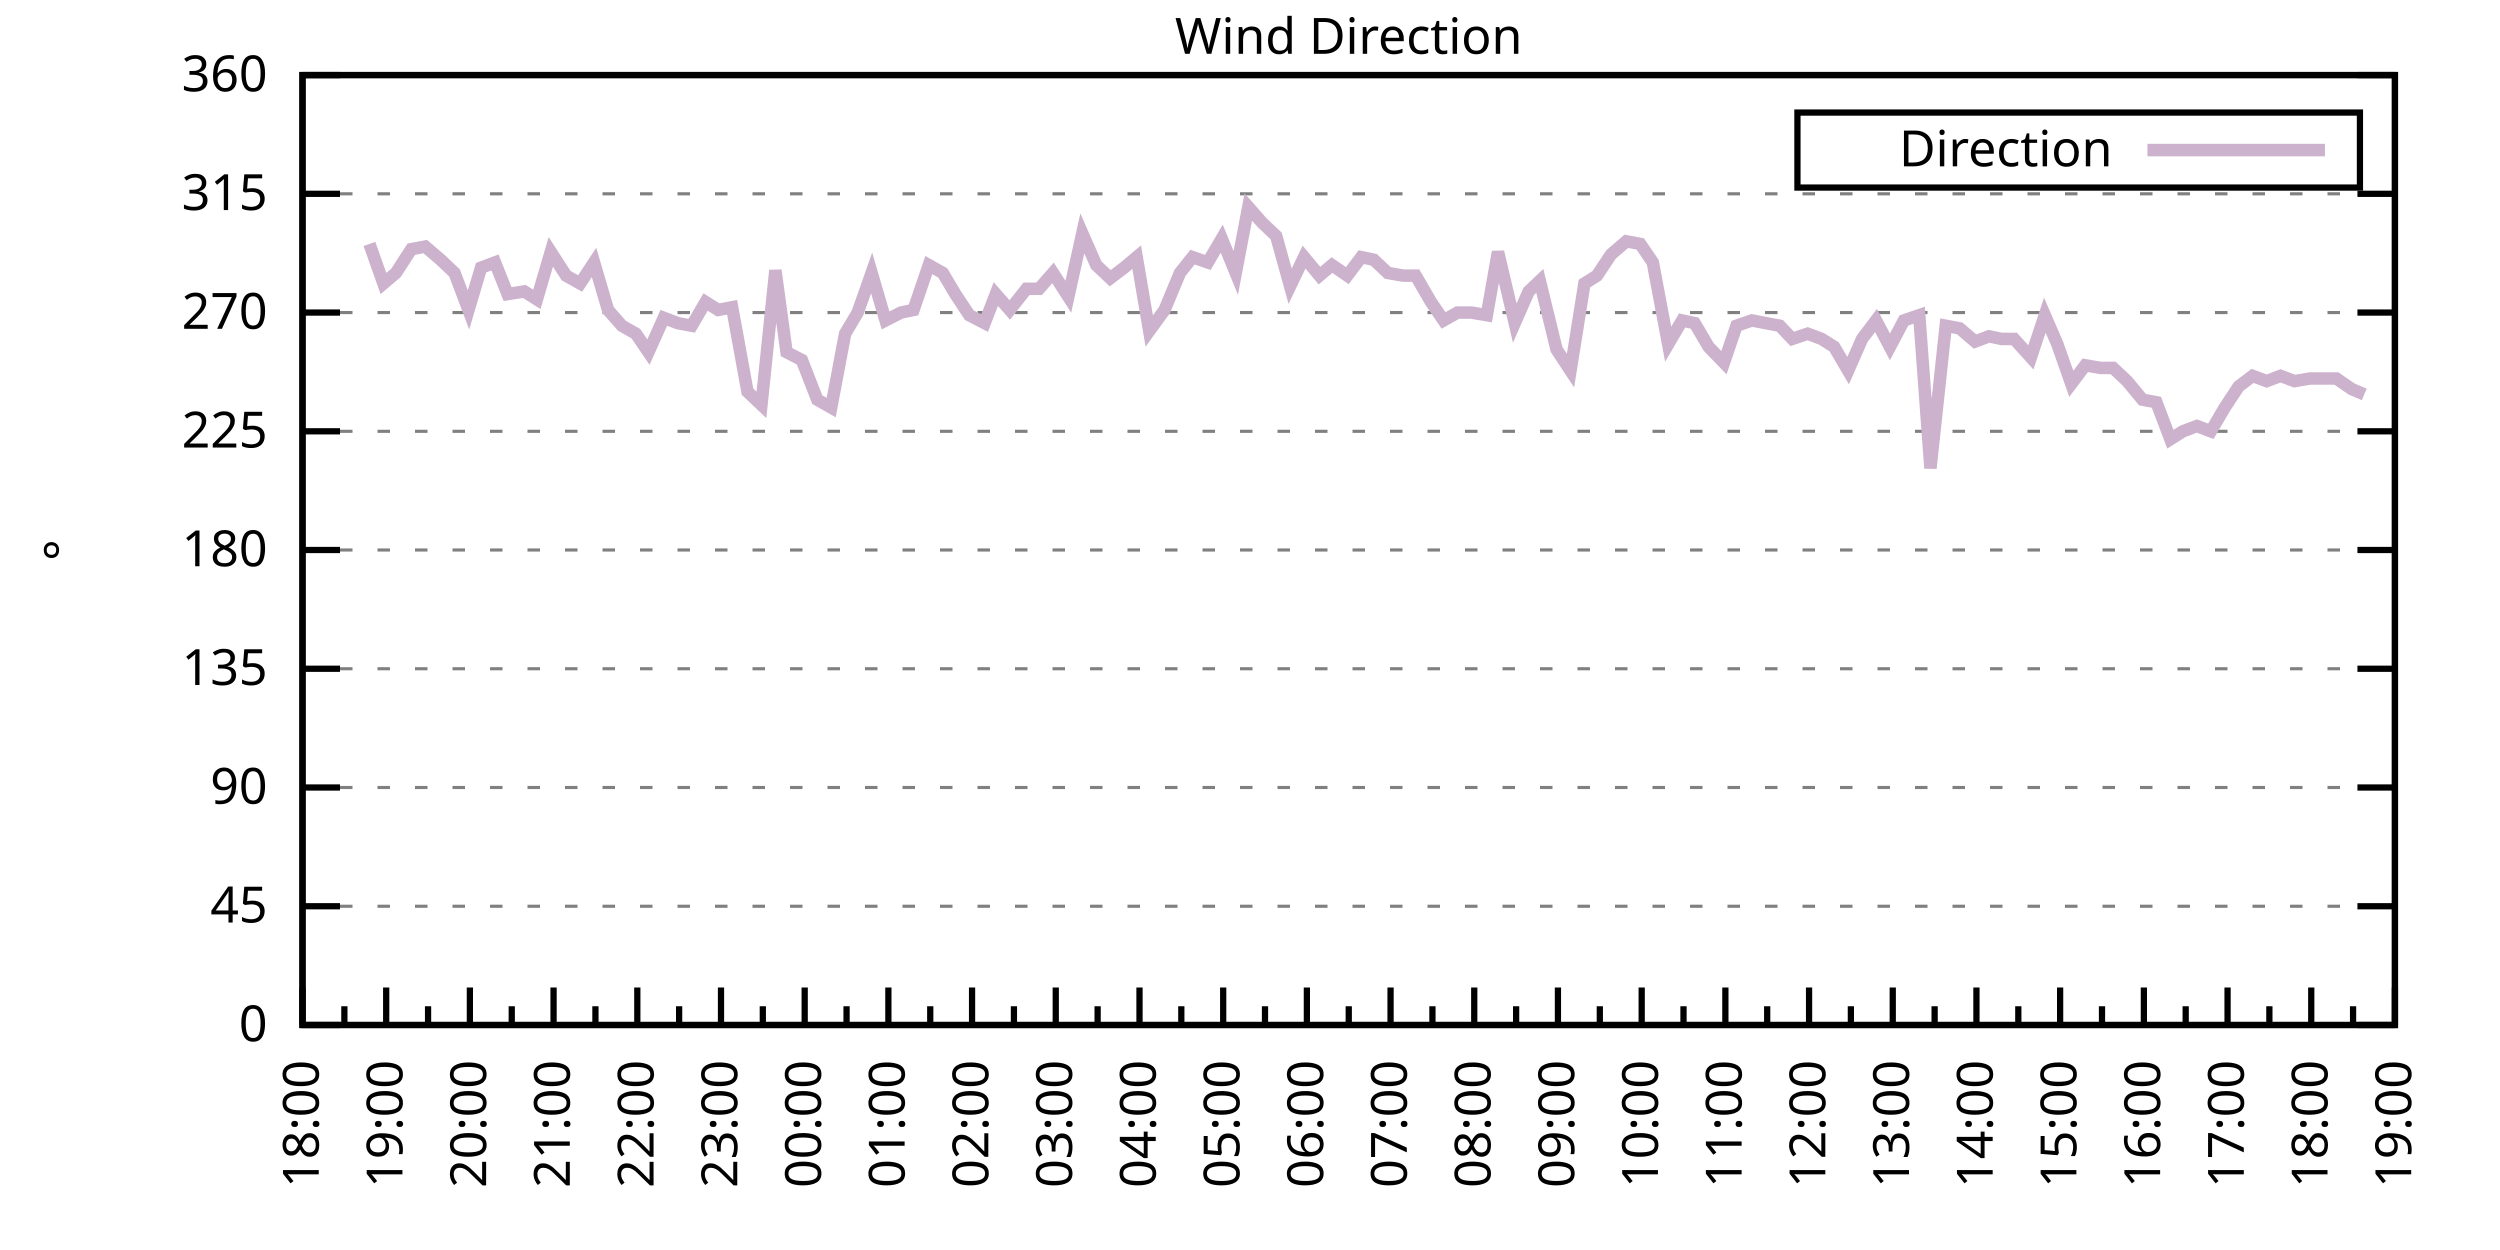
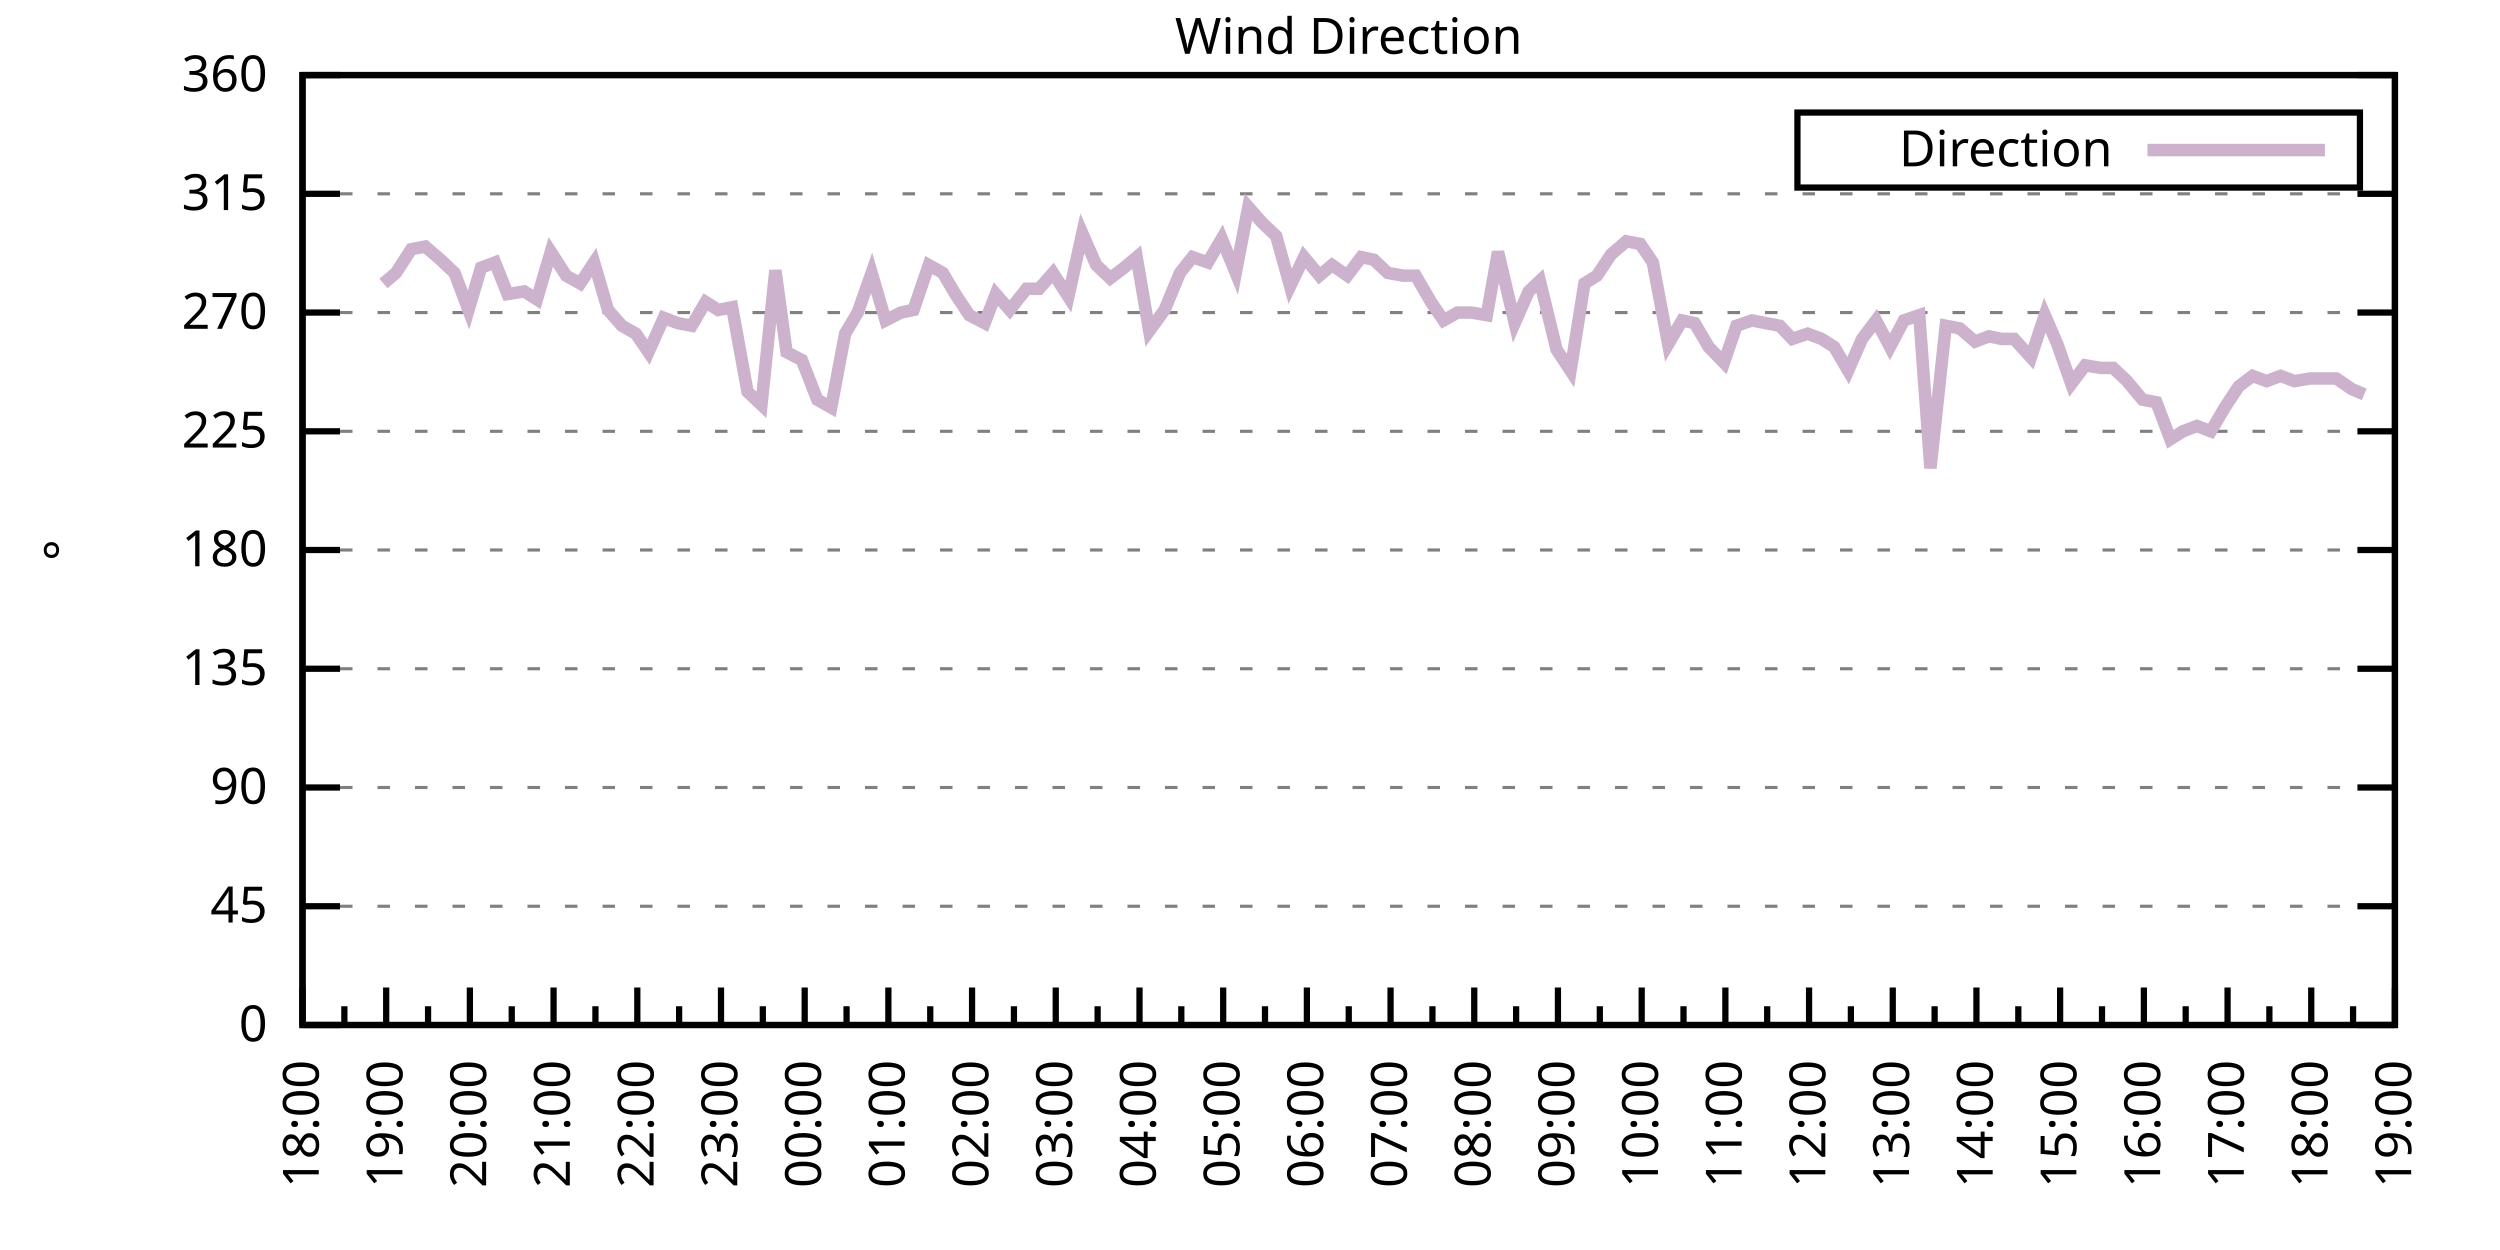
<svg xmlns="http://www.w3.org/2000/svg" xmlns:xlink="http://www.w3.org/1999/xlink" width="400" height="200" viewBox="0 0 400 200">
  <g id="gnuplot_canvas">
    <rect x="0" y="0" width="400" height="200" fill="none" />
    <defs>
      <circle id="gpDot" r="0.5" stroke-width="0.5" stroke="currentColor" />
      <path id="gpPt0" stroke-width="0.333" stroke="currentColor" d="M-1,0 h2 M0,-1 v2" />
      <path id="gpPt1" stroke-width="0.333" stroke="currentColor" d="M-1,-1 L1,1 M1,-1 L-1,1" />
      <path id="gpPt2" stroke-width="0.333" stroke="currentColor" d="M-1,0 L1,0 M0,-1 L0,1 M-1,-1 L1,1 M-1,1 L1,-1" />
      <rect id="gpPt3" stroke-width="0.333" stroke="currentColor" x="-1" y="-1" width="2" height="2" />
      <rect id="gpPt4" stroke-width="0.333" stroke="currentColor" fill="currentColor" x="-1" y="-1" width="2" height="2" />
      <circle id="gpPt5" stroke-width="0.333" stroke="currentColor" cx="0" cy="0" r="1" />
      <use xlink:href="#gpPt5" id="gpPt6" fill="currentColor" stroke="none" />
      <path id="gpPt7" stroke-width="0.333" stroke="currentColor" d="M0,-1.33 L-1.33,0.67 L1.33,0.67 z" />
      <use xlink:href="#gpPt7" id="gpPt8" fill="currentColor" stroke="none" />
      <use xlink:href="#gpPt7" id="gpPt9" stroke="currentColor" transform="rotate(180)" />
      <use xlink:href="#gpPt9" id="gpPt10" fill="currentColor" stroke="none" />
      <use xlink:href="#gpPt3" id="gpPt11" stroke="currentColor" transform="rotate(45)" />
      <use xlink:href="#gpPt11" id="gpPt12" fill="currentColor" stroke="none" />
      <path id="gpPt13" stroke-width="0.333" stroke="currentColor" d="M0,1.330 L1.265,0.411 L0.782,-1.067 L-0.782,-1.076 L-1.265,0.411 z" />
      <use xlink:href="#gpPt13" id="gpPt14" fill="currentColor" stroke="none" />
      <filter id="textbox" filterUnits="objectBoundingBox" x="0" y="0" height="1" width="1">
        <feFlood flood-color="white" flood-opacity="1" result="bgnd" />
        <feComposite in="SourceGraphic" in2="bgnd" operator="atop" />
      </filter>
      <filter id="greybox" filterUnits="objectBoundingBox" x="0" y="0" height="1" width="1">
        <feFlood flood-color="lightgrey" flood-opacity="1" result="grey" />
        <feComposite in="SourceGraphic" in2="grey" operator="atop" />
      </filter>
    </defs>
    <g fill="none" color="white" stroke="currentColor" stroke-width="1.00" stroke-linecap="butt" stroke-linejoin="miter">
</g>
    <g fill="none" color="black" stroke="currentColor" stroke-width="1.00" stroke-linecap="butt" stroke-linejoin="miter">
      <g stroke="none" shape-rendering="crispEdges">
        <polygon fill="rgb(255, 255, 255)" points="48.40,164.00 383.18,164.00 383.18,12.02 48.40,12.02 " />
      </g>
    </g>
    <g fill="none" color="black" stroke="currentColor" stroke-width="1.00" stroke-linecap="butt" stroke-linejoin="miter">
</g>
    <g fill="none" color="black" stroke="black" stroke-width="0.50" stroke-linecap="butt" stroke-linejoin="miter">
</g>
    <g fill="none" color="gray" stroke="currentColor" stroke-width="0.50" stroke-linecap="butt" stroke-linejoin="miter">
      <path stroke="gray" stroke-dasharray="2,4" class="gridline" d="M48.40,164.00 L383.19,164.00  " />
    </g>
    <g fill="none" color="gray" stroke="gray" stroke-width="1.00" stroke-linecap="butt" stroke-linejoin="miter">
</g>
    <g fill="none" color="black" stroke="currentColor" stroke-width="1.00" stroke-linecap="butt" stroke-linejoin="miter">
      <path stroke="black" d="M48.40,164.00 L54.40,164.00 M383.19,164.00 L377.19,164.00  " />
      <g transform="translate(42.80,166.60)" stroke="none" fill="black" font-family="Sans" font-size="8.00" text-anchor="end">
        <text>
          <tspan font-family="Sans"> 0</tspan>
        </text>
      </g>
    </g>
    <g fill="none" color="black" stroke="currentColor" stroke-width="1.00" stroke-linecap="butt" stroke-linejoin="miter">
</g>
    <g fill="none" color="black" stroke="black" stroke-width="0.50" stroke-linecap="butt" stroke-linejoin="miter">
</g>
    <g fill="none" color="gray" stroke="currentColor" stroke-width="0.50" stroke-linecap="butt" stroke-linejoin="miter">
      <path stroke="gray" stroke-dasharray="2,4" class="gridline" d="M48.40,145.00 L383.19,145.00  " />
    </g>
    <g fill="none" color="gray" stroke="gray" stroke-width="1.00" stroke-linecap="butt" stroke-linejoin="miter">
</g>
    <g fill="none" color="black" stroke="currentColor" stroke-width="1.00" stroke-linecap="butt" stroke-linejoin="miter">
      <path stroke="black" d="M48.40,145.00 L54.40,145.00 M383.19,145.00 L377.19,145.00  " />
      <g transform="translate(42.80,147.60)" stroke="none" fill="black" font-family="Sans" font-size="8.00" text-anchor="end">
        <text>
          <tspan font-family="Sans"> 45</tspan>
        </text>
      </g>
    </g>
    <g fill="none" color="black" stroke="currentColor" stroke-width="1.00" stroke-linecap="butt" stroke-linejoin="miter">
</g>
    <g fill="none" color="black" stroke="black" stroke-width="0.50" stroke-linecap="butt" stroke-linejoin="miter">
</g>
    <g fill="none" color="gray" stroke="currentColor" stroke-width="0.50" stroke-linecap="butt" stroke-linejoin="miter">
      <path stroke="gray" stroke-dasharray="2,4" class="gridline" d="M48.40,126.00 L383.19,126.00  " />
    </g>
    <g fill="none" color="gray" stroke="gray" stroke-width="1.00" stroke-linecap="butt" stroke-linejoin="miter">
</g>
    <g fill="none" color="black" stroke="currentColor" stroke-width="1.00" stroke-linecap="butt" stroke-linejoin="miter">
      <path stroke="black" d="M48.40,126.00 L54.40,126.00 M383.19,126.00 L377.19,126.00  " />
      <g transform="translate(42.80,128.60)" stroke="none" fill="black" font-family="Sans" font-size="8.00" text-anchor="end">
        <text>
          <tspan font-family="Sans"> 90</tspan>
        </text>
      </g>
    </g>
    <g fill="none" color="black" stroke="currentColor" stroke-width="1.00" stroke-linecap="butt" stroke-linejoin="miter">
</g>
    <g fill="none" color="black" stroke="black" stroke-width="0.50" stroke-linecap="butt" stroke-linejoin="miter">
</g>
    <g fill="none" color="gray" stroke="currentColor" stroke-width="0.50" stroke-linecap="butt" stroke-linejoin="miter">
      <path stroke="gray" stroke-dasharray="2,4" class="gridline" d="M48.40,107.00 L383.19,107.00  " />
    </g>
    <g fill="none" color="gray" stroke="gray" stroke-width="1.00" stroke-linecap="butt" stroke-linejoin="miter">
</g>
    <g fill="none" color="black" stroke="currentColor" stroke-width="1.00" stroke-linecap="butt" stroke-linejoin="miter">
      <path stroke="black" d="M48.40,107.00 L54.40,107.00 M383.19,107.00 L377.19,107.00  " />
      <g transform="translate(42.80,109.60)" stroke="none" fill="black" font-family="Sans" font-size="8.00" text-anchor="end">
        <text>
          <tspan font-family="Sans"> 135</tspan>
        </text>
      </g>
    </g>
    <g fill="none" color="black" stroke="currentColor" stroke-width="1.00" stroke-linecap="butt" stroke-linejoin="miter">
</g>
    <g fill="none" color="black" stroke="black" stroke-width="0.50" stroke-linecap="butt" stroke-linejoin="miter">
</g>
    <g fill="none" color="gray" stroke="currentColor" stroke-width="0.50" stroke-linecap="butt" stroke-linejoin="miter">
      <path stroke="gray" stroke-dasharray="2,4" class="gridline" d="M48.40,88.00 L383.19,88.00  " />
    </g>
    <g fill="none" color="gray" stroke="gray" stroke-width="1.00" stroke-linecap="butt" stroke-linejoin="miter">
</g>
    <g fill="none" color="black" stroke="currentColor" stroke-width="1.00" stroke-linecap="butt" stroke-linejoin="miter">
      <path stroke="black" d="M48.40,88.00 L54.40,88.00 M383.19,88.00 L377.19,88.00  " />
      <g transform="translate(42.80,90.60)" stroke="none" fill="black" font-family="Sans" font-size="8.00" text-anchor="end">
        <text>
          <tspan font-family="Sans"> 180</tspan>
        </text>
      </g>
    </g>
    <g fill="none" color="black" stroke="currentColor" stroke-width="1.00" stroke-linecap="butt" stroke-linejoin="miter">
</g>
    <g fill="none" color="black" stroke="black" stroke-width="0.50" stroke-linecap="butt" stroke-linejoin="miter">
</g>
    <g fill="none" color="gray" stroke="currentColor" stroke-width="0.50" stroke-linecap="butt" stroke-linejoin="miter">
      <path stroke="gray" stroke-dasharray="2,4" class="gridline" d="M48.40,69.01 L383.19,69.01  " />
    </g>
    <g fill="none" color="gray" stroke="gray" stroke-width="1.00" stroke-linecap="butt" stroke-linejoin="miter">
</g>
    <g fill="none" color="black" stroke="currentColor" stroke-width="1.00" stroke-linecap="butt" stroke-linejoin="miter">
      <path stroke="black" d="M48.40,69.01 L54.40,69.01 M383.19,69.01 L377.19,69.01  " />
      <g transform="translate(42.80,71.61)" stroke="none" fill="black" font-family="Sans" font-size="8.00" text-anchor="end">
        <text>
          <tspan font-family="Sans"> 225</tspan>
        </text>
      </g>
    </g>
    <g fill="none" color="black" stroke="currentColor" stroke-width="1.00" stroke-linecap="butt" stroke-linejoin="miter">
</g>
    <g fill="none" color="black" stroke="black" stroke-width="0.50" stroke-linecap="butt" stroke-linejoin="miter">
</g>
    <g fill="none" color="gray" stroke="currentColor" stroke-width="0.50" stroke-linecap="butt" stroke-linejoin="miter">
      <path stroke="gray" stroke-dasharray="2,4" class="gridline" d="M48.40,50.01 L383.19,50.01  " />
    </g>
    <g fill="none" color="gray" stroke="gray" stroke-width="1.00" stroke-linecap="butt" stroke-linejoin="miter">
</g>
    <g fill="none" color="black" stroke="currentColor" stroke-width="1.00" stroke-linecap="butt" stroke-linejoin="miter">
      <path stroke="black" d="M48.40,50.01 L54.40,50.01 M383.19,50.01 L377.19,50.01  " />
      <g transform="translate(42.80,52.61)" stroke="none" fill="black" font-family="Sans" font-size="8.00" text-anchor="end">
        <text>
          <tspan font-family="Sans"> 270</tspan>
        </text>
      </g>
    </g>
    <g fill="none" color="black" stroke="currentColor" stroke-width="1.00" stroke-linecap="butt" stroke-linejoin="miter">
</g>
    <g fill="none" color="black" stroke="black" stroke-width="0.50" stroke-linecap="butt" stroke-linejoin="miter">
</g>
    <g fill="none" color="gray" stroke="currentColor" stroke-width="0.50" stroke-linecap="butt" stroke-linejoin="miter">
      <path stroke="gray" stroke-dasharray="2,4" class="gridline" d="M48.40,31.01 L383.19,31.01  " />
    </g>
    <g fill="none" color="gray" stroke="gray" stroke-width="1.00" stroke-linecap="butt" stroke-linejoin="miter">
</g>
    <g fill="none" color="black" stroke="currentColor" stroke-width="1.00" stroke-linecap="butt" stroke-linejoin="miter">
      <path stroke="black" d="M48.40,31.01 L54.40,31.01 M383.19,31.01 L377.19,31.01  " />
      <g transform="translate(42.80,33.61)" stroke="none" fill="black" font-family="Sans" font-size="8.00" text-anchor="end">
        <text>
          <tspan font-family="Sans"> 315</tspan>
        </text>
      </g>
    </g>
    <g fill="none" color="black" stroke="currentColor" stroke-width="1.00" stroke-linecap="butt" stroke-linejoin="miter">
</g>
    <g fill="none" color="black" stroke="black" stroke-width="0.50" stroke-linecap="butt" stroke-linejoin="miter">
</g>
    <g fill="none" color="gray" stroke="currentColor" stroke-width="0.50" stroke-linecap="butt" stroke-linejoin="miter">
      <path stroke="gray" stroke-dasharray="2,4" class="gridline" d="M48.40,12.01 L383.19,12.01  " />
    </g>
    <g fill="none" color="gray" stroke="gray" stroke-width="1.00" stroke-linecap="butt" stroke-linejoin="miter">
</g>
    <g fill="none" color="black" stroke="currentColor" stroke-width="1.00" stroke-linecap="butt" stroke-linejoin="miter">
      <path stroke="black" d="M48.40,12.01 L54.40,12.01 M383.19,12.01 L377.19,12.01  " />
      <g transform="translate(42.80,14.61)" stroke="none" fill="black" font-family="Sans" font-size="8.00" text-anchor="end">
        <text>
          <tspan font-family="Sans"> 360</tspan>
        </text>
      </g>
    </g>
    <g fill="none" color="black" stroke="currentColor" stroke-width="1.00" stroke-linecap="butt" stroke-linejoin="miter">
      <path stroke="black" d="M48.40,164.00 L48.40,158.00  " />
      <g transform="translate(51.00,169.60) rotate(270)" stroke="none" fill="black" font-family="Sans" font-size="8.00" text-anchor="end">
        <text>
          <tspan font-family="Sans">18:00</tspan>
        </text>
      </g>
    </g>
    <g fill="none" color="black" stroke="currentColor" stroke-width="1.00" stroke-linecap="butt" stroke-linejoin="miter">
      <path stroke="black" d="M55.10,164.00 L55.10,161.00 M61.79,164.00 L61.79,158.00  " />
      <g transform="translate(64.39,169.60) rotate(270)" stroke="none" fill="black" font-family="Sans" font-size="8.00" text-anchor="end">
        <text>
          <tspan font-family="Sans">19:00</tspan>
        </text>
      </g>
    </g>
    <g fill="none" color="black" stroke="currentColor" stroke-width="1.00" stroke-linecap="butt" stroke-linejoin="miter">
      <path stroke="black" d="M68.49,164.00 L68.49,161.00 M75.18,164.00 L75.18,158.00  " />
      <g transform="translate(77.78,169.60) rotate(270)" stroke="none" fill="black" font-family="Sans" font-size="8.00" text-anchor="end">
        <text>
          <tspan font-family="Sans">20:00</tspan>
        </text>
      </g>
    </g>
    <g fill="none" color="black" stroke="currentColor" stroke-width="1.00" stroke-linecap="butt" stroke-linejoin="miter">
      <path stroke="black" d="M81.88,164.00 L81.88,161.00 M88.57,164.00 L88.57,158.00  " />
      <g transform="translate(91.17,169.60) rotate(270)" stroke="none" fill="black" font-family="Sans" font-size="8.00" text-anchor="end">
        <text>
          <tspan font-family="Sans">21:00</tspan>
        </text>
      </g>
    </g>
    <g fill="none" color="black" stroke="currentColor" stroke-width="1.00" stroke-linecap="butt" stroke-linejoin="miter">
      <path stroke="black" d="M95.27,164.00 L95.27,161.00 M101.97,164.00 L101.97,158.00  " />
      <g transform="translate(104.57,169.60) rotate(270)" stroke="none" fill="black" font-family="Sans" font-size="8.00" text-anchor="end">
        <text>
          <tspan font-family="Sans">22:00</tspan>
        </text>
      </g>
    </g>
    <g fill="none" color="black" stroke="currentColor" stroke-width="1.00" stroke-linecap="butt" stroke-linejoin="miter">
      <path stroke="black" d="M108.66,164.00 L108.66,161.00 M115.36,164.00 L115.36,158.00  " />
      <g transform="translate(117.96,169.60) rotate(270)" stroke="none" fill="black" font-family="Sans" font-size="8.00" text-anchor="end">
        <text>
          <tspan font-family="Sans">23:00</tspan>
        </text>
      </g>
    </g>
    <g fill="none" color="black" stroke="currentColor" stroke-width="1.00" stroke-linecap="butt" stroke-linejoin="miter">
      <path stroke="black" d="M122.05,164.00 L122.05,161.00 M128.75,164.00 L128.75,158.00  " />
      <g transform="translate(131.35,169.60) rotate(270)" stroke="none" fill="black" font-family="Sans" font-size="8.00" text-anchor="end">
        <text>
          <tspan font-family="Sans">00:00</tspan>
        </text>
      </g>
    </g>
    <g fill="none" color="black" stroke="currentColor" stroke-width="1.00" stroke-linecap="butt" stroke-linejoin="miter">
      <path stroke="black" d="M135.45,164.00 L135.45,161.00 M142.14,164.00 L142.14,158.00  " />
      <g transform="translate(144.74,169.60) rotate(270)" stroke="none" fill="black" font-family="Sans" font-size="8.00" text-anchor="end">
        <text>
          <tspan font-family="Sans">01:00</tspan>
        </text>
      </g>
    </g>
    <g fill="none" color="black" stroke="currentColor" stroke-width="1.00" stroke-linecap="butt" stroke-linejoin="miter">
      <path stroke="black" d="M148.84,164.00 L148.84,161.00 M155.53,164.00 L155.53,158.00  " />
      <g transform="translate(158.13,169.60) rotate(270)" stroke="none" fill="black" font-family="Sans" font-size="8.00" text-anchor="end">
        <text>
          <tspan font-family="Sans">02:00</tspan>
        </text>
      </g>
    </g>
    <g fill="none" color="black" stroke="currentColor" stroke-width="1.00" stroke-linecap="butt" stroke-linejoin="miter">
      <path stroke="black" d="M162.23,164.00 L162.23,161.00 M168.92,164.00 L168.92,158.00  " />
      <g transform="translate(171.52,169.60) rotate(270)" stroke="none" fill="black" font-family="Sans" font-size="8.00" text-anchor="end">
        <text>
          <tspan font-family="Sans">03:00</tspan>
        </text>
      </g>
    </g>
    <g fill="none" color="black" stroke="currentColor" stroke-width="1.00" stroke-linecap="butt" stroke-linejoin="miter">
      <path stroke="black" d="M175.62,164.00 L175.62,161.00 M182.32,164.00 L182.32,158.00  " />
      <g transform="translate(184.92,169.60) rotate(270)" stroke="none" fill="black" font-family="Sans" font-size="8.00" text-anchor="end">
        <text>
          <tspan font-family="Sans">04:00</tspan>
        </text>
      </g>
    </g>
    <g fill="none" color="black" stroke="currentColor" stroke-width="1.00" stroke-linecap="butt" stroke-linejoin="miter">
      <path stroke="black" d="M189.01,164.00 L189.01,161.00 M195.71,164.00 L195.71,158.00  " />
      <g transform="translate(198.31,169.60) rotate(270)" stroke="none" fill="black" font-family="Sans" font-size="8.00" text-anchor="end">
        <text>
          <tspan font-family="Sans">05:00</tspan>
        </text>
      </g>
    </g>
    <g fill="none" color="black" stroke="currentColor" stroke-width="1.00" stroke-linecap="butt" stroke-linejoin="miter">
      <path stroke="black" d="M202.40,164.00 L202.40,161.00 M209.10,164.00 L209.10,158.00  " />
      <g transform="translate(211.70,169.60) rotate(270)" stroke="none" fill="black" font-family="Sans" font-size="8.00" text-anchor="end">
        <text>
          <tspan font-family="Sans">06:00</tspan>
        </text>
      </g>
    </g>
    <g fill="none" color="black" stroke="currentColor" stroke-width="1.00" stroke-linecap="butt" stroke-linejoin="miter">
      <path stroke="black" d="M215.80,164.00 L215.80,161.00 M222.49,164.00 L222.49,158.00  " />
      <g transform="translate(225.09,169.60) rotate(270)" stroke="none" fill="black" font-family="Sans" font-size="8.00" text-anchor="end">
        <text>
          <tspan font-family="Sans">07:00</tspan>
        </text>
      </g>
    </g>
    <g fill="none" color="black" stroke="currentColor" stroke-width="1.00" stroke-linecap="butt" stroke-linejoin="miter">
      <path stroke="black" d="M229.19,164.00 L229.19,161.00 M235.88,164.00 L235.88,158.00  " />
      <g transform="translate(238.48,169.60) rotate(270)" stroke="none" fill="black" font-family="Sans" font-size="8.00" text-anchor="end">
        <text>
          <tspan font-family="Sans">08:00</tspan>
        </text>
      </g>
    </g>
    <g fill="none" color="black" stroke="currentColor" stroke-width="1.00" stroke-linecap="butt" stroke-linejoin="miter">
      <path stroke="black" d="M242.58,164.00 L242.58,161.00 M249.27,164.00 L249.27,158.00  " />
      <g transform="translate(251.87,169.60) rotate(270)" stroke="none" fill="black" font-family="Sans" font-size="8.00" text-anchor="end">
        <text>
          <tspan font-family="Sans">09:00</tspan>
        </text>
      </g>
    </g>
    <g fill="none" color="black" stroke="currentColor" stroke-width="1.00" stroke-linecap="butt" stroke-linejoin="miter">
      <path stroke="black" d="M255.97,164.00 L255.97,161.00 M262.67,164.00 L262.67,158.00  " />
      <g transform="translate(265.27,169.60) rotate(270)" stroke="none" fill="black" font-family="Sans" font-size="8.00" text-anchor="end">
        <text>
          <tspan font-family="Sans">10:00</tspan>
        </text>
      </g>
    </g>
    <g fill="none" color="black" stroke="currentColor" stroke-width="1.00" stroke-linecap="butt" stroke-linejoin="miter">
      <path stroke="black" d="M269.36,164.00 L269.36,161.00 M276.06,164.00 L276.06,158.00  " />
      <g transform="translate(278.66,169.60) rotate(270)" stroke="none" fill="black" font-family="Sans" font-size="8.00" text-anchor="end">
        <text>
          <tspan font-family="Sans">11:00</tspan>
        </text>
      </g>
    </g>
    <g fill="none" color="black" stroke="currentColor" stroke-width="1.00" stroke-linecap="butt" stroke-linejoin="miter">
      <path stroke="black" d="M282.75,164.00 L282.75,161.00 M289.45,164.00 L289.45,158.00  " />
      <g transform="translate(292.05,169.60) rotate(270)" stroke="none" fill="black" font-family="Sans" font-size="8.00" text-anchor="end">
        <text>
          <tspan font-family="Sans">12:00</tspan>
        </text>
      </g>
    </g>
    <g fill="none" color="black" stroke="currentColor" stroke-width="1.00" stroke-linecap="butt" stroke-linejoin="miter">
      <path stroke="black" d="M296.14,164.00 L296.14,161.00 M302.84,164.00 L302.84,158.00  " />
      <g transform="translate(305.44,169.60) rotate(270)" stroke="none" fill="black" font-family="Sans" font-size="8.00" text-anchor="end">
        <text>
          <tspan font-family="Sans">13:00</tspan>
        </text>
      </g>
    </g>
    <g fill="none" color="black" stroke="currentColor" stroke-width="1.00" stroke-linecap="butt" stroke-linejoin="miter">
      <path stroke="black" d="M309.54,164.00 L309.54,161.00 M316.23,164.00 L316.23,158.00  " />
      <g transform="translate(318.83,169.60) rotate(270)" stroke="none" fill="black" font-family="Sans" font-size="8.00" text-anchor="end">
        <text>
          <tspan font-family="Sans">14:00</tspan>
        </text>
      </g>
    </g>
    <g fill="none" color="black" stroke="currentColor" stroke-width="1.00" stroke-linecap="butt" stroke-linejoin="miter">
      <path stroke="black" d="M322.93,164.00 L322.93,161.00 M329.62,164.00 L329.62,158.00  " />
      <g transform="translate(332.22,169.60) rotate(270)" stroke="none" fill="black" font-family="Sans" font-size="8.00" text-anchor="end">
        <text>
          <tspan font-family="Sans">15:00</tspan>
        </text>
      </g>
    </g>
    <g fill="none" color="black" stroke="currentColor" stroke-width="1.00" stroke-linecap="butt" stroke-linejoin="miter">
      <path stroke="black" d="M336.32,164.00 L336.32,161.00 M343.02,164.00 L343.02,158.00  " />
      <g transform="translate(345.62,169.60) rotate(270)" stroke="none" fill="black" font-family="Sans" font-size="8.00" text-anchor="end">
        <text>
          <tspan font-family="Sans">16:00</tspan>
        </text>
      </g>
    </g>
    <g fill="none" color="black" stroke="currentColor" stroke-width="1.00" stroke-linecap="butt" stroke-linejoin="miter">
      <path stroke="black" d="M349.71,164.00 L349.71,161.00 M356.41,164.00 L356.41,158.00  " />
      <g transform="translate(359.01,169.60) rotate(270)" stroke="none" fill="black" font-family="Sans" font-size="8.00" text-anchor="end">
        <text>
          <tspan font-family="Sans">17:00</tspan>
        </text>
      </g>
    </g>
    <g fill="none" color="black" stroke="currentColor" stroke-width="1.00" stroke-linecap="butt" stroke-linejoin="miter">
      <path stroke="black" d="M363.10,164.00 L363.10,161.00 M369.80,164.00 L369.80,158.00  " />
      <g transform="translate(372.40,169.60) rotate(270)" stroke="none" fill="black" font-family="Sans" font-size="8.00" text-anchor="end">
        <text>
          <tspan font-family="Sans">18:00</tspan>
        </text>
      </g>
    </g>
    <g fill="none" color="black" stroke="currentColor" stroke-width="1.00" stroke-linecap="butt" stroke-linejoin="miter">
      <path stroke="black" d="M376.49,164.00 L376.49,161.00 M383.19,164.00 L383.19,158.00  " />
      <g transform="translate(385.79,169.60) rotate(270)" stroke="none" fill="black" font-family="Sans" font-size="8.00" text-anchor="end">
        <text>
          <tspan font-family="Sans">19:00</tspan>
        </text>
      </g>
    </g>
    <g fill="none" color="black" stroke="currentColor" stroke-width="1.00" stroke-linecap="butt" stroke-linejoin="miter">
</g>
    <g fill="none" color="black" stroke="currentColor" stroke-width="1.00" stroke-linecap="butt" stroke-linejoin="miter">
      <path stroke="black" d="M48.40,12.01 L48.40,164.00 L383.19,164.00 L383.19,12.01 L48.40,12.01 Z  " />
    </g>
    <g fill="none" color="black" stroke="currentColor" stroke-width="1.00" stroke-linecap="butt" stroke-linejoin="miter">
      <g transform="translate(12.80,88.01) rotate(270)" stroke="none" fill="black" font-family="Sans" font-size="8.00" text-anchor="middle">
        <text>
          <tspan font-family="Sans">°</tspan>
        </text>
      </g>
    </g>
    <g fill="none" color="black" stroke="currentColor" stroke-width="1.00" stroke-linecap="butt" stroke-linejoin="miter">
</g>
    <g fill="none" color="black" stroke="currentColor" stroke-width="1.00" stroke-linecap="butt" stroke-linejoin="miter">
      <path stroke="black" d="M287.59,30.01 L287.59,18.01 L377.59,18.01 L377.59,30.01 L287.59,30.01 Z  " />
    </g>
    <g id="Wind_direction_plot_1">
      <g fill="none" color="white" stroke="black" stroke-width="2.00" stroke-linecap="butt" stroke-linejoin="miter">
</g>
      <g fill="none" color="black" stroke="currentColor" stroke-width="2.00" stroke-linecap="butt" stroke-linejoin="miter">
        <g transform="translate(337.99,26.61)" stroke="none" fill="black" font-family="Sans" font-size="8.00" text-anchor="end">
          <text>
            <tspan font-family="Sans">Direction</tspan>
          </text>
        </g>
      </g>
      <g fill="none" color="black" stroke="currentColor" stroke-width="2.00" stroke-linecap="butt" stroke-linejoin="miter">
-         <path stroke="rgb(204, 178, 204)" d="M343.59,24.01 L371.99,24.01 M59.11,39.03 L61.35,45.36 L63.35,43.67 L65.81,39.87 L68.04,39.45 L70.50,41.56   L72.73,43.67 L74.96,49.59 L76.97,42.83 L79.20,41.99 L81.21,47.05 L83.89,46.63 L85.90,47.90 L88.13,40.30   L90.58,44.10 L92.82,45.36 L95.05,41.99 L97.28,49.59 L99.51,52.12 L101.74,53.39 L103.75,56.34 L106.21,50.85   L108.44,51.70 L110.67,52.12 L112.90,48.32 L114.91,49.59 L117.14,49.16 L119.60,62.67 L121.83,64.78 L124.06,43.25   L125.85,56.34 L128.30,57.61 L130.76,63.94 L132.99,65.21 L135.22,53.39 L137.23,50.01 L139.46,43.67 L141.69,51.27   L144.15,50.01 L146.16,49.59 L148.61,42.41 L150.85,43.67 L152.85,47.05 L155.09,50.43 L157.54,51.70 L159.33,47.05   L161.56,49.59 L164.24,46.21 L166.25,46.21 L168.48,43.67 L170.93,47.47 L173.17,37.34 L175.40,42.41 L177.63,44.52   L179.86,42.83 L181.87,41.14 L183.88,52.96 L186.33,49.59 L188.79,43.67 L190.80,41.14 L193.25,41.99 L195.48,38.19   L197.72,43.67 L199.73,33.12 L201.96,35.65 L204.19,37.76 L206.42,45.79 L208.65,41.14 L211.11,44.10 L213.12,42.41   L215.57,44.10 L217.80,41.14 L219.81,41.56 L222.04,43.67 L224.50,44.10 L226.51,44.10 L228.96,48.32 L230.97,51.27   L233.20,50.01 L235.44,50.01 L237.89,50.43 L239.68,40.30 L242.36,51.70 L244.59,46.63 L246.37,44.94 L249.05,55.92   L251.28,59.30 L253.51,45.36 L255.52,44.10 L257.76,40.72 L260.21,38.61 L262.44,39.03 L264.45,41.99 L266.91,55.07   L269.14,51.27 L271.15,51.70 L273.38,55.50 L275.83,58.03 L277.84,52.12 L280.30,51.27 L282.53,51.70 L284.76,52.12   L286.77,54.23 L289.23,53.39 L291.46,54.23 L293.47,55.50 L295.70,59.30 L297.93,54.23 L300.16,51.27 L302.39,55.50   L304.63,51.27 L307.08,50.43 L308.87,74.92 L311.32,52.12 L313.55,52.54 L316.01,54.65 L318.24,53.81 L320.25,54.23   L322.26,54.23 L324.94,57.18 L327.17,50.43 L329.18,55.07 L331.41,61.41 L333.64,58.45 L336.10,58.87 L338.10,58.87   L340.34,60.98 L342.79,63.94 L345.02,64.36 L347.26,70.27 L349.26,69.01 L351.50,68.16 L353.73,69.01 L355.96,65.21   L358.19,61.83 L360.42,60.14 L362.66,60.98 L364.89,60.14 L367.12,60.98 L369.58,60.56 L371.58,60.56 L373.82,60.56   L376.27,62.25 L378.28,63.10  " />
+         <path stroke="rgb(204, 178, 204)" d="M343.59,24.01 L371.99,24.01 M61.35,45.36 L63.35,43.67 L65.81,39.87 L68.04,39.45 L70.50,41.56 L72.73,43.67   L74.96,49.59 L76.97,42.83 L79.20,41.99 L81.21,47.05 L83.89,46.63 L85.90,47.90 L88.13,40.30 L90.58,44.10   L92.82,45.36 L95.05,41.99 L97.28,49.59 L99.51,52.12 L101.74,53.39 L103.75,56.34 L106.21,50.85 L108.44,51.70   L110.67,52.12 L112.90,48.32 L114.91,49.59 L117.14,49.16 L119.60,62.67 L121.83,64.78 L124.06,43.25 L125.85,56.34   L128.30,57.61 L130.76,63.94 L132.99,65.21 L135.22,53.39 L137.23,50.01 L139.46,43.67 L141.69,51.27 L144.15,50.01   L146.16,49.59 L148.61,42.41 L150.85,43.67 L152.85,47.05 L155.09,50.43 L157.54,51.70 L159.33,47.05 L161.56,49.59   L164.24,46.21 L166.25,46.21 L168.48,43.67 L170.93,47.47 L173.17,37.34 L175.40,42.41 L177.63,44.52 L179.86,42.83   L181.87,41.14 L183.88,52.96 L186.33,49.59 L188.79,43.67 L190.80,41.14 L193.25,41.99 L195.48,38.19 L197.72,43.67   L199.73,33.12 L201.96,35.65 L204.19,37.76 L206.42,45.79 L208.65,41.14 L211.11,44.10 L213.12,42.41 L215.57,44.10   L217.80,41.14 L219.81,41.56 L222.04,43.67 L224.50,44.10 L226.51,44.10 L228.96,48.32 L230.97,51.27 L233.20,50.01   L235.44,50.01 L237.89,50.43 L239.68,40.30 L242.36,51.70 L244.59,46.63 L246.37,44.94 L249.05,55.92 L251.28,59.30   L253.51,45.36 L255.52,44.10 L257.76,40.72 L260.21,38.61 L262.44,39.03 L264.45,41.99 L266.91,55.07 L269.14,51.27   L271.15,51.70 L273.38,55.50 L275.83,58.03 L277.84,52.12 L280.30,51.27 L282.53,51.70 L284.76,52.12 L286.77,54.23   L289.23,53.39 L291.46,54.23 L293.47,55.50 L295.70,59.30 L297.93,54.23 L300.16,51.27 L302.39,55.50 L304.63,51.27   L307.08,50.43 L308.87,74.92 L311.32,52.12 L313.55,52.54 L316.01,54.65 L318.24,53.81 L320.25,54.23 L322.26,54.23   L324.94,57.18 L327.17,50.43 L329.18,55.07 L331.41,61.41 L333.64,58.45 L336.10,58.87 L338.10,58.87 L340.34,60.98   L342.79,63.94 L345.02,64.36 L347.26,70.27 L349.26,69.01 L351.50,68.16 L353.73,69.01 L355.96,65.21 L358.19,61.83   L360.42,60.14 L362.66,60.98 L364.89,60.14 L367.12,60.98 L369.58,60.56 L371.58,60.56 L373.82,60.56 L376.27,62.25   L378.28,63.10  " />
      </g>
    </g>
    <g fill="none" color="black" stroke="currentColor" stroke-width="2.00" stroke-linecap="butt" stroke-linejoin="miter">
</g>
    <g fill="none" color="black" stroke="black" stroke-width="1.00" stroke-linecap="butt" stroke-linejoin="miter">
</g>
    <g fill="none" color="black" stroke="currentColor" stroke-width="1.00" stroke-linecap="butt" stroke-linejoin="miter">
      <path stroke="black" d="M48.40,12.01 L48.40,164.00 L383.19,164.00 L383.19,12.01 L48.40,12.01 Z  " />
    </g>
    <g fill="none" color="black" stroke="currentColor" stroke-width="1.00" stroke-linecap="butt" stroke-linejoin="miter">
      <g transform="translate(215.79,8.61)" stroke="none" fill="black" font-family="Sans" font-size="8.00" text-anchor="middle">
        <text>
          <tspan font-family="Sans">Wind Direction</tspan>
        </text>
      </g>
    </g>
    <g fill="none" color="black" stroke="currentColor" stroke-width="1.00" stroke-linecap="butt" stroke-linejoin="miter">
</g>
  </g>
</svg>
